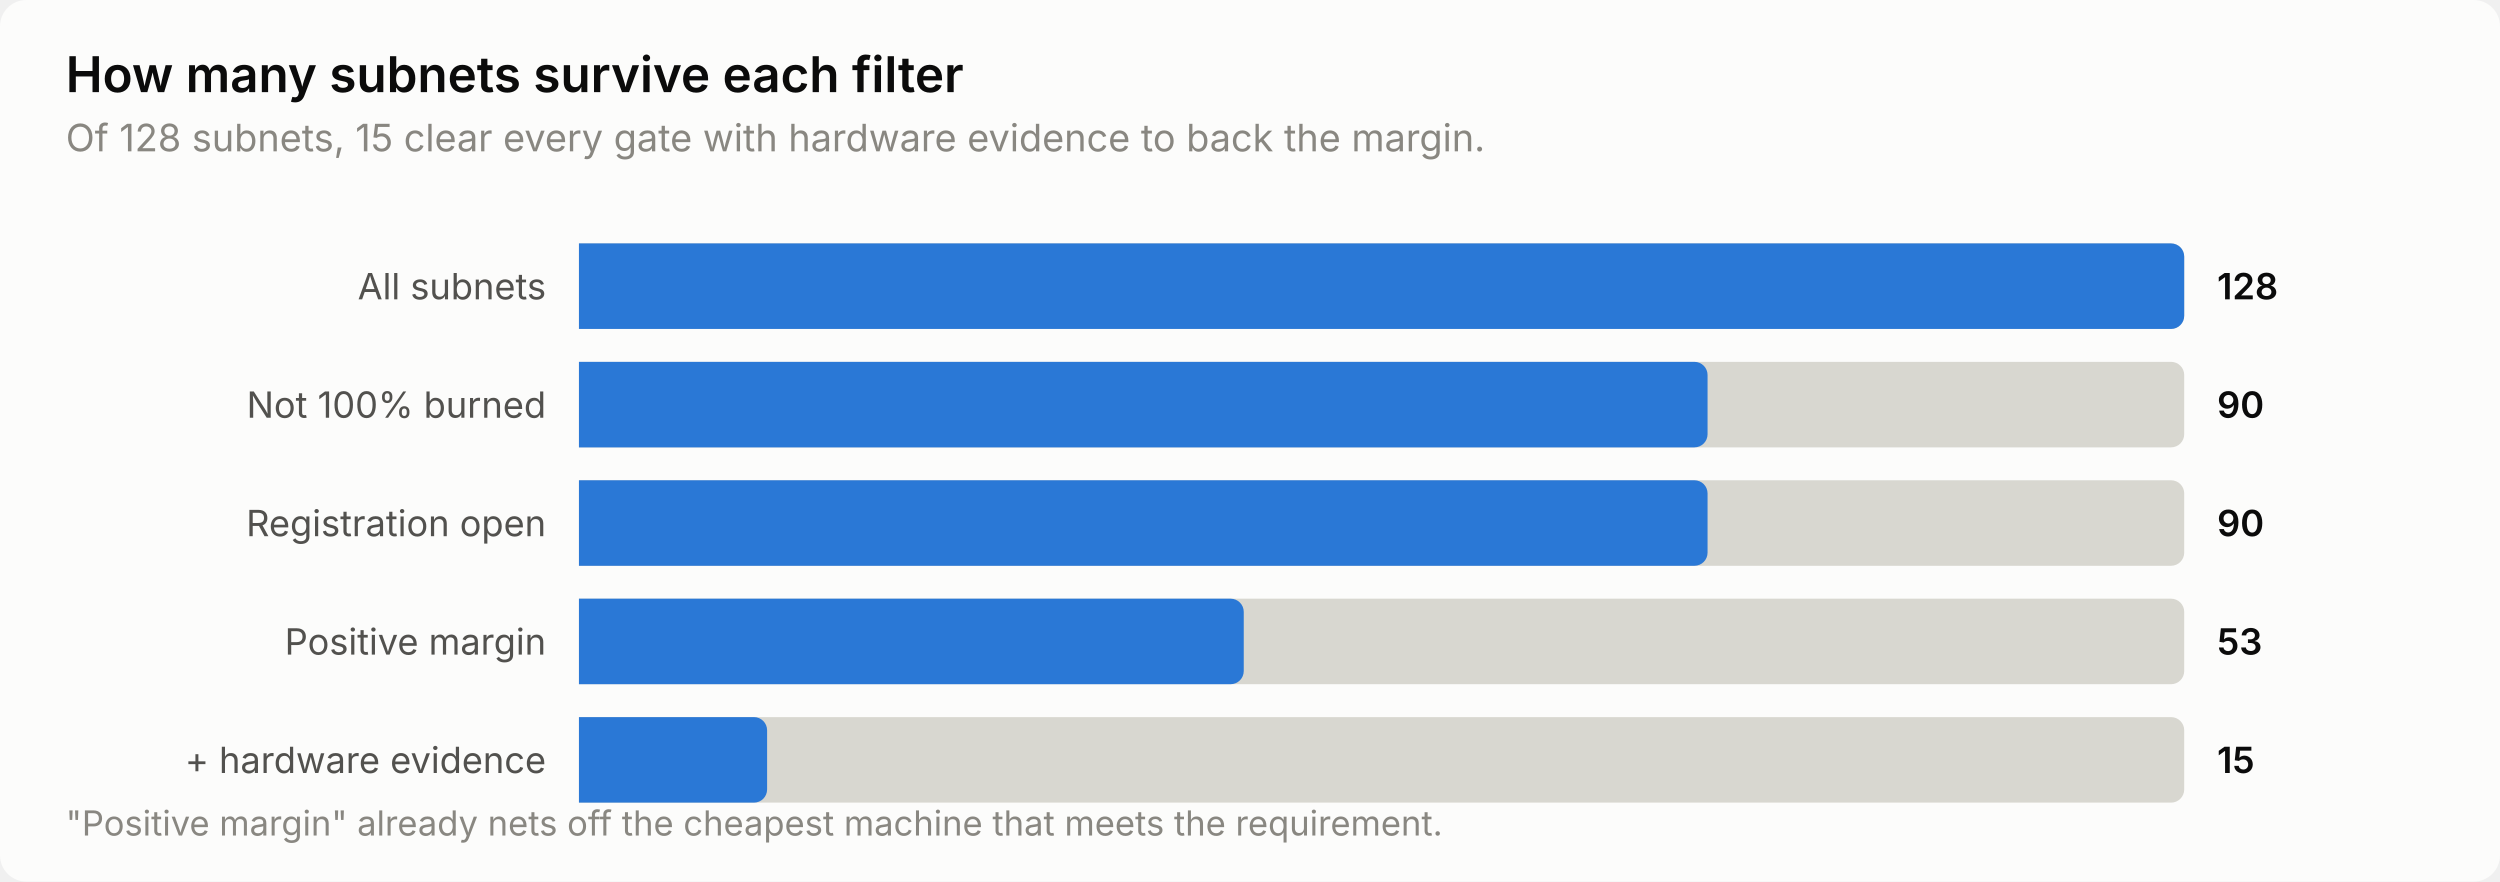
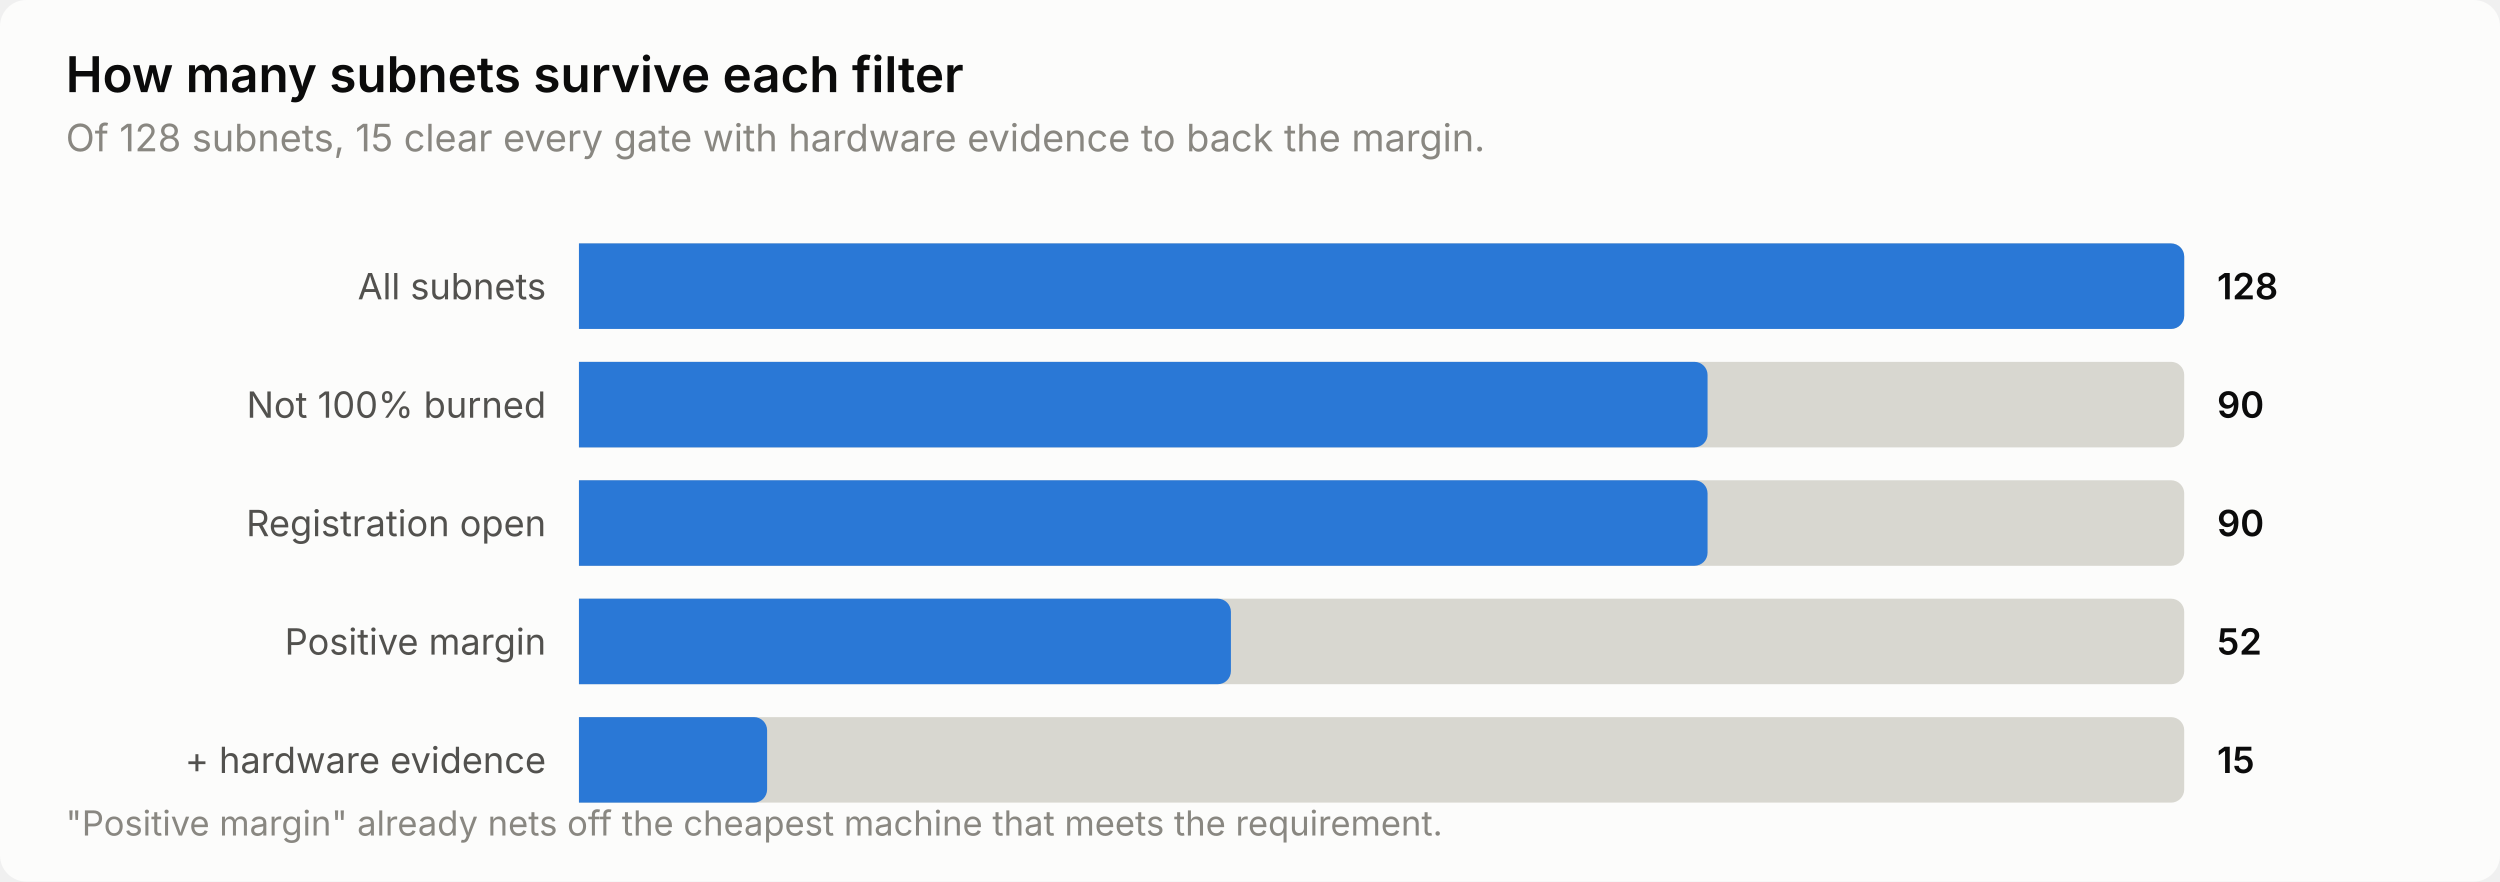
<svg xmlns="http://www.w3.org/2000/svg" width="760" height="268" viewBox="0 0 760 268" role="img" aria-label="How many subnets survive each filter">
  <style>
    text { font-family: system-ui, -apple-system, 'Segoe UI', sans-serif; }
    .t-title { font-size: 15px; font-weight: 600; }
    .t-sub { font-size: 11.5px; }
    .t-lab { font-size: 11px; }
    .t-val { font-size: 11px; font-weight: 600; font-variant-numeric: tabular-nums; }
    .t-tick { font-size: 10.5px; font-variant-numeric: tabular-nums; }

    .surface { fill: #fcfcfb; }
    .ink { fill: #0b0b0b; }
    .ink2 { fill: #52514e; }
    .muted { fill: #898781; }
    .grid { stroke: #e1e0d9; }
    .axis { stroke: #c3c2b7; }
    .accent { fill: #2a78d6; }
    .critical { fill: #d03b3b; }
    .deemph { fill: #d8d7d0; }

    @media (prefers-color-scheme: dark) {
      .surface { fill: #1a1a19; }
      .ink { fill: #ffffff; }
      .ink2 { fill: #c3c2b7; }
      .muted { fill: #898781; }
      .grid { stroke: #2c2c2a; }
      .axis { stroke: #383835; }
      .accent { fill: #3987e5; }
      .deemph { fill: #3a3a37; }
    }
</style>
  <rect class="surface" width="760" height="268" rx="8" />
  <text class="ink t-title" x="20" y="28">How many subnets survive each filter</text>
  <text class="muted t-sub" x="20" y="46">Of 128 subnets, 15 clear every gate with hardware evidence to back the margin.</text>
  <text class="ink2 t-lab" x="166" y="91" text-anchor="end">All subnets</text>
  <path class="deemph" d="M176.0,74.0 H660.0 a4.0,4.0 0 0 1 4.0,4.0 V96.0 a4.0,4.0 0 0 1 -4.0,4.0 H176.0 Z" />
  <path class="accent" d="M176.0,74.0 H660.0 a4.0,4.0 0 0 1 4.0,4.0 V96.0 a4.0,4.0 0 0 1 -4.0,4.0 H176.0 Z" />
  <text class="ink t-val" x="674" y="91">128</text>
  <text class="ink2 t-lab" x="166" y="127" text-anchor="end">Not 100% burned</text>
  <path class="deemph" d="M176.0,110.0 H660.0 a4.0,4.0 0 0 1 4.0,4.0 V132.0 a4.0,4.0 0 0 1 -4.0,4.0 H176.0 Z" />
  <path class="accent" d="M176.0,110.0 H515.1 a4.0,4.0 0 0 1 4.0,4.0 V132.0 a4.0,4.0 0 0 1 -4.0,4.0 H176.0 Z" />
  <text class="ink t-val" x="674" y="127">90</text>
  <text class="ink2 t-lab" x="166" y="163" text-anchor="end">Registration open</text>
  <path class="deemph" d="M176.0,146.0 H660.0 a4.0,4.0 0 0 1 4.0,4.0 V168.0 a4.0,4.0 0 0 1 -4.0,4.0 H176.0 Z" />
  <path class="accent" d="M176.0,146.0 H515.1 a4.0,4.0 0 0 1 4.0,4.0 V168.0 a4.0,4.0 0 0 1 -4.0,4.0 H176.0 Z" />
  <text class="ink t-val" x="674" y="163">90</text>
  <text class="ink2 t-lab" x="166" y="199" text-anchor="end">Positive margin</text>
  <path class="deemph" d="M176.0,182.0 H660.0 a4.0,4.0 0 0 1 4.0,4.0 V204.0 a4.0,4.0 0 0 1 -4.0,4.0 H176.0 Z" />
-   <path class="accent" d="M176.0,182.0 H374.1 a4.0,4.0 0 0 1 4.0,4.0 V204.0 a4.0,4.0 0 0 1 -4.0,4.0 H176.0 Z" />
-   <text class="ink t-val" x="674" y="199">53</text>
+   <path class="accent" d="M176.0,182.0 H370.2 a4.0,4.0 0 0 1 4.0,4.0 V204.0 a4.0,4.0 0 0 1 -4.0,4.0 H176.0 Z" />
+   <text class="ink t-val" x="674" y="199">52</text>
  <text class="ink2 t-lab" x="166" y="235" text-anchor="end">+ hardware evidence</text>
  <path class="deemph" d="M176.0,218.0 H660.0 a4.0,4.0 0 0 1 4.0,4.0 V240.0 a4.0,4.0 0 0 1 -4.0,4.0 H176.0 Z" />
  <path class="accent" d="M176.0,218.0 H229.2 a4.0,4.0 0 0 1 4.0,4.0 V240.0 a4.0,4.0 0 0 1 -4.0,4.0 H176.0 Z" />
  <text class="ink t-val" x="674" y="235">15</text>
  <text class="muted t-tick" x="20" y="254">"Positive margin" already nets off the cheapest machine that meets the requirement.</text>
</svg>
